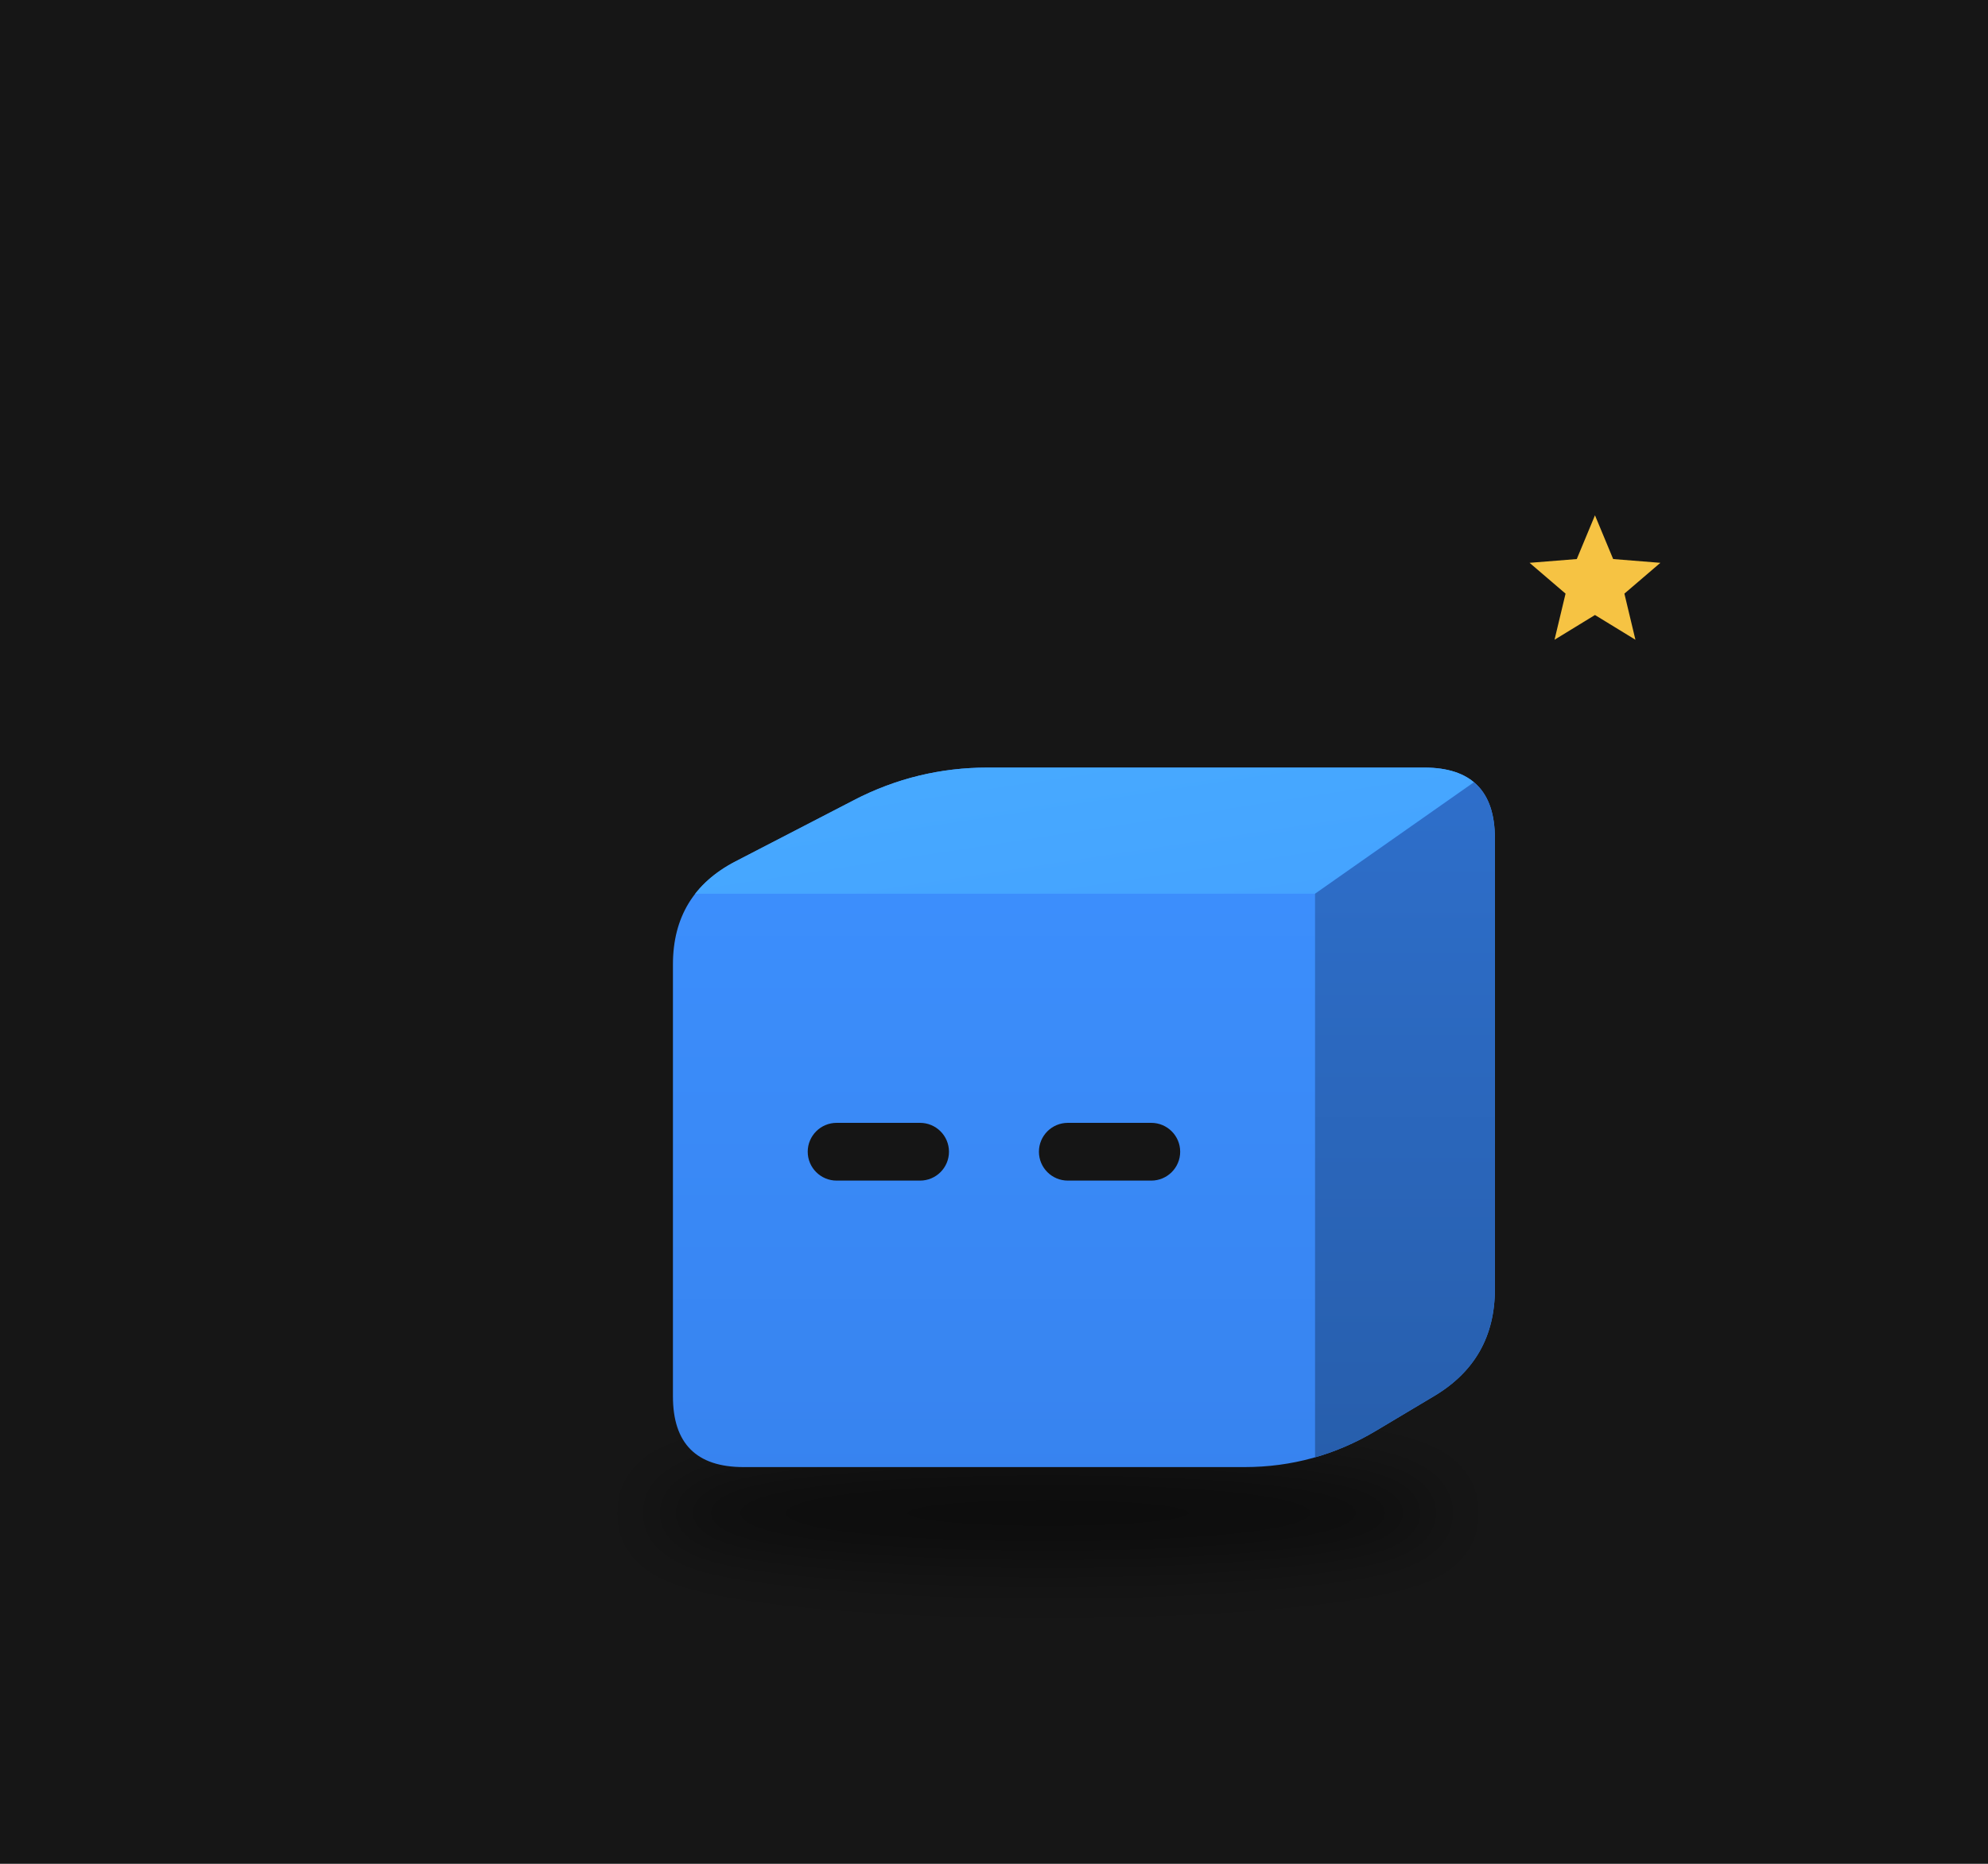
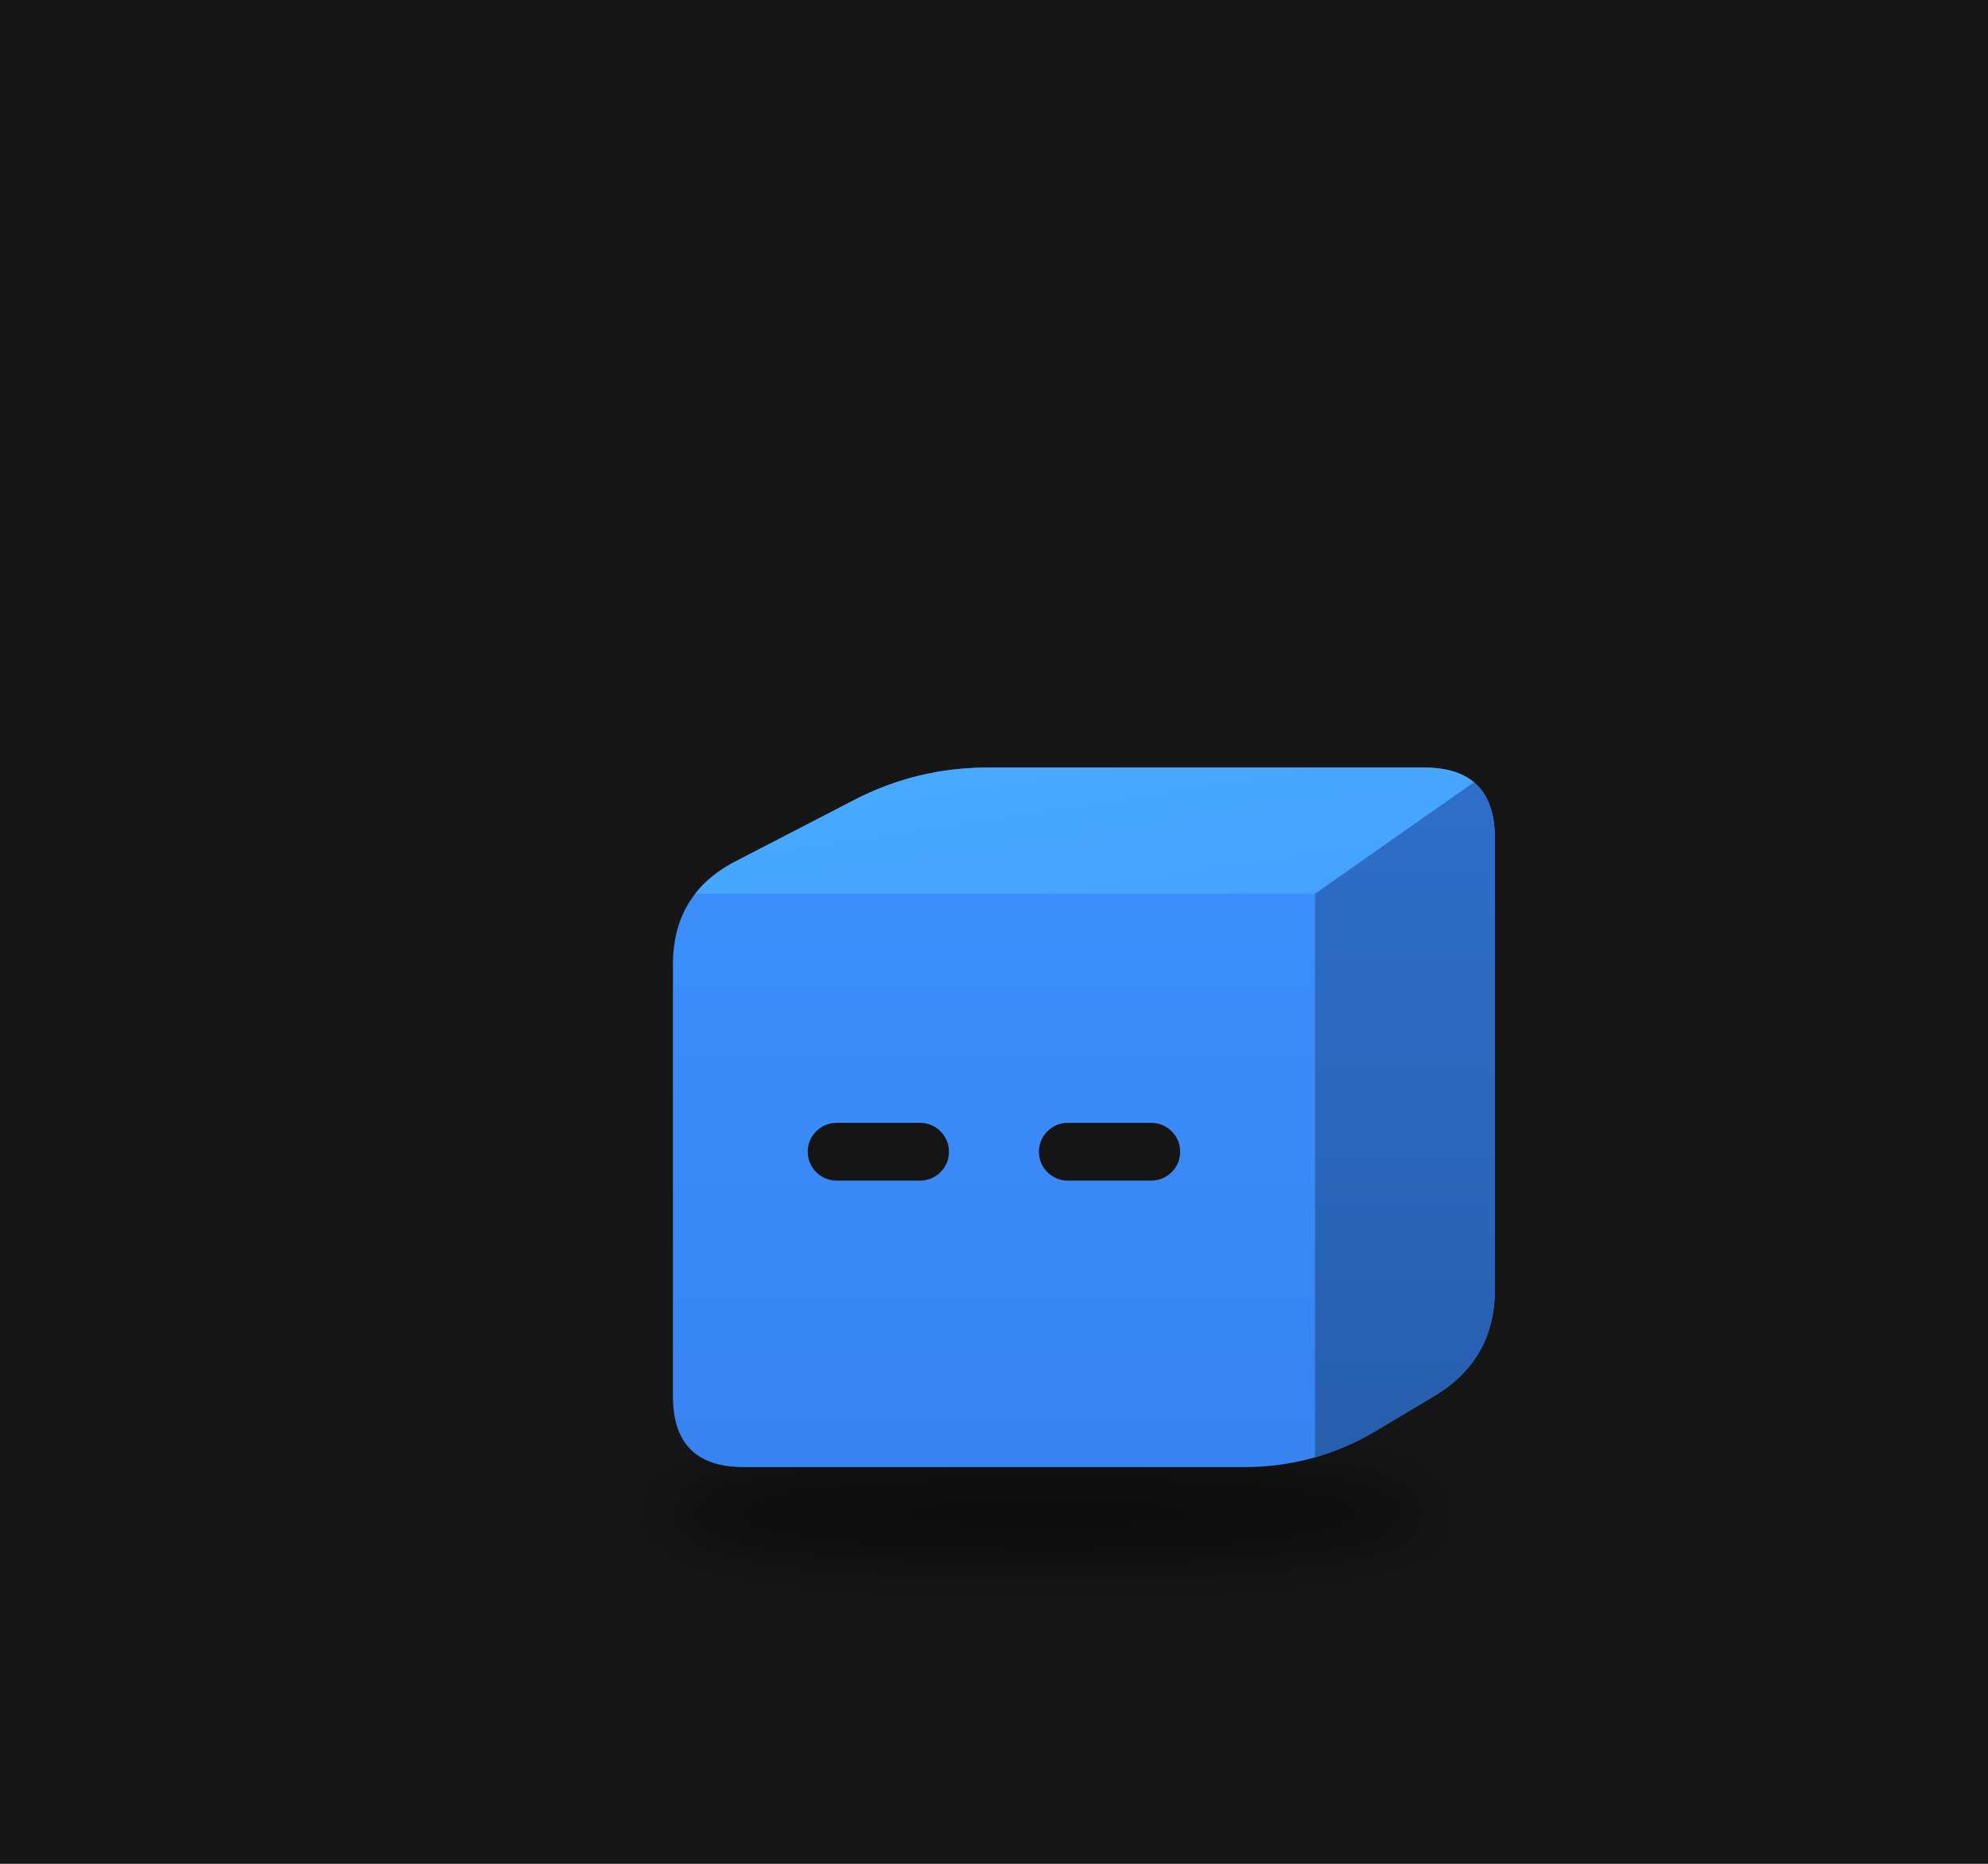
<svg xmlns="http://www.w3.org/2000/svg" viewBox="0 0 320 300" width="320" height="300">
  <rect width="320" height="300" fill="#161616" />
  <defs>
-     <filter id="sh62" x="-30%" y="-80%" width="160%" height="260%">
+     <filter id="sh57" x="-30%" y="-80%" width="160%" height="260%">
      <feGaussianBlur stdDeviation="3.46" />
    </filter>
-     <clipPath id="clip63">
+     <clipPath id="clip58">
      <path d="M-25.20,28.84 Q-32.30,28.84 -32.30,21.73 L-32.30,-21.73 Q-32.30,-28.84 -25.99,-32.10 L-14.07,-38.27 Q-7.75,-41.53 -0.65,-41.53 L43.29,-41.53 Q50.39,-41.53 50.39,-34.43 L50.39,10.95 Q50.39,18.05 44.29,21.69 L38.41,25.20 Q32.30,28.84 25.20,28.84 Z" />
    </clipPath>
-     <linearGradient id="gt64" x1="0" y1="0" x2="1" y2="1">
+     <linearGradient id="gt59" x1="0" y1="0" x2="1" y2="1">
      <stop offset="0" stop-color="#48abff" />
      <stop offset="1" stop-color="#44a2ff" />
    </linearGradient>
-     <linearGradient id="gs65" x1="0" y1="0" x2="0" y2="1">
+     <linearGradient id="gs60" x1="0" y1="0" x2="0" y2="1">
      <stop offset="0" stop-color="#2e6fcb" />
      <stop offset="1" stop-color="#275eac" />
    </linearGradient>
-     <linearGradient id="gf66" x1="0" y1="0" x2="0" y2="1">
+     <linearGradient id="gf61" x1="0" y1="0" x2="0" y2="1">
      <stop offset="0" stop-color="#3d91ff" />
      <stop offset="1" stop-color="#3783ef" />
    </linearGradient>
  </defs>
  <g transform="translate(160,190) scale(1.6)">
-     <ellipse cx="5.43" cy="33.46" rx="40.06" ry="5.19" fill="#000" opacity="0.45" filter="url(#sh62)" />
+     <ellipse cx="5.43" cy="33.46" rx="40.06" ry="5.19" fill="#000" opacity="0.45" filter="url(#sh57)" />
    <g transform="translate(0.00,0.00)">
-       <animateTransform attributeName="transform" type="translate" values="0 0;0 -3.57;0 0" dur="0.8s" begin="-0.77s" calcMode="spline" keySplines="0.42 0 0.58 1;0.42 0 0.58 1" additive="sum" repeatCount="indefinite" />
-       <g clip-path="url(#clip63)">
-         <rect x="-33.302" y="-42.532" width="84.694" height="72.373" fill="url(#gf66)" />
-         <polygon points="-32.30,-28.84 32.30,-28.84 50.39,-41.53 -7.75,-41.53" fill="url(#gt64)" />
-         <polygon points="32.30,-28.84 50.39,-41.53 50.39,18.05 32.30,28.84" fill="url(#gs65)" />
+       <animateTransform attributeName="transform" type="translate" values="0 0;0 -3.06;0 0" dur="1.1s" begin="-1.06s" calcMode="spline" keySplines="0.42 0 0.58 1;0.42 0 0.58 1" additive="sum" repeatCount="indefinite" />
+       <g clip-path="url(#clip58)">
+         <rect x="-33.302" y="-42.532" width="84.694" height="72.373" fill="url(#gf61)" />
+         <polygon points="-32.30,-28.84 32.30,-28.84 50.39,-41.53 -7.75,-41.53" fill="url(#gt59)" />
+         <polygon points="32.30,-28.84 50.39,-41.53 50.39,18.05 32.30,28.84" fill="url(#gs60)" />
      </g>
      <rect x="-18.74" y="-5.79" width="14.21" height="5.81" rx="2.91" fill="#151515" />
      <rect x="4.52" y="-5.79" width="14.21" height="5.81" rx="2.91" fill="#151515" />
    </g>
-     <g opacity="0">
-       <animate attributeName="opacity" values="0;1;1;0" dur="1.8s" begin="0.0s" repeatCount="indefinite" />
-       <animateTransform attributeName="transform" type="translate" values="0 0;0 -20.19" dur="1.8s" begin="0.0s" additive="sum" repeatCount="indefinite" />
-       <circle cx="61.93" cy="17.30" r="5.77" fill="#f6c343" stroke="#e9b02c" stroke-width="1.15" />
-       <rect x="60.89" y="14.71" width="2.08" height="5.19" rx="0.58" fill="#e9b02c" />
-     </g>
-     <g opacity="0">
-       <animate attributeName="opacity" values="0;1;1;0" dur="1.8s" begin="-0.6s" repeatCount="indefinite" />
-       <animateTransform attributeName="transform" type="translate" values="0 0;0 -20.19" dur="1.8s" begin="-0.6s" additive="sum" repeatCount="indefinite" />
-       <circle cx="67.70" cy="17.30" r="5.77" fill="#f6c343" stroke="#e9b02c" stroke-width="1.15" />
-       <rect x="66.66" y="14.71" width="2.08" height="5.19" rx="0.58" fill="#e9b02c" />
-     </g>
-     <g opacity="0">
-       <animate attributeName="opacity" values="0;1;1;0" dur="1.8s" begin="-1.2s" repeatCount="indefinite" />
-       <animateTransform attributeName="transform" type="translate" values="0 0;0 -20.19" dur="1.8s" begin="-1.2s" additive="sum" repeatCount="indefinite" />
-       <circle cx="73.46" cy="17.30" r="5.77" fill="#f6c343" stroke="#e9b02c" stroke-width="1.15" />
-       <rect x="72.43" y="14.71" width="2.08" height="5.19" rx="0.58" fill="#e9b02c" />
-     </g>
-     <g>
-       <animate attributeName="opacity" values="0;1;0" dur="1.2s" begin="0s" repeatCount="indefinite" />
-       <polygon points="60.46,-66.91 62.29,-62.51 67.04,-62.13 63.42,-59.03 64.53,-54.39 60.46,-56.88 56.39,-54.39 57.50,-59.03 53.88,-62.13 58.63,-62.51" fill="#f6c343" />
-     </g>
  </g>
</svg>
